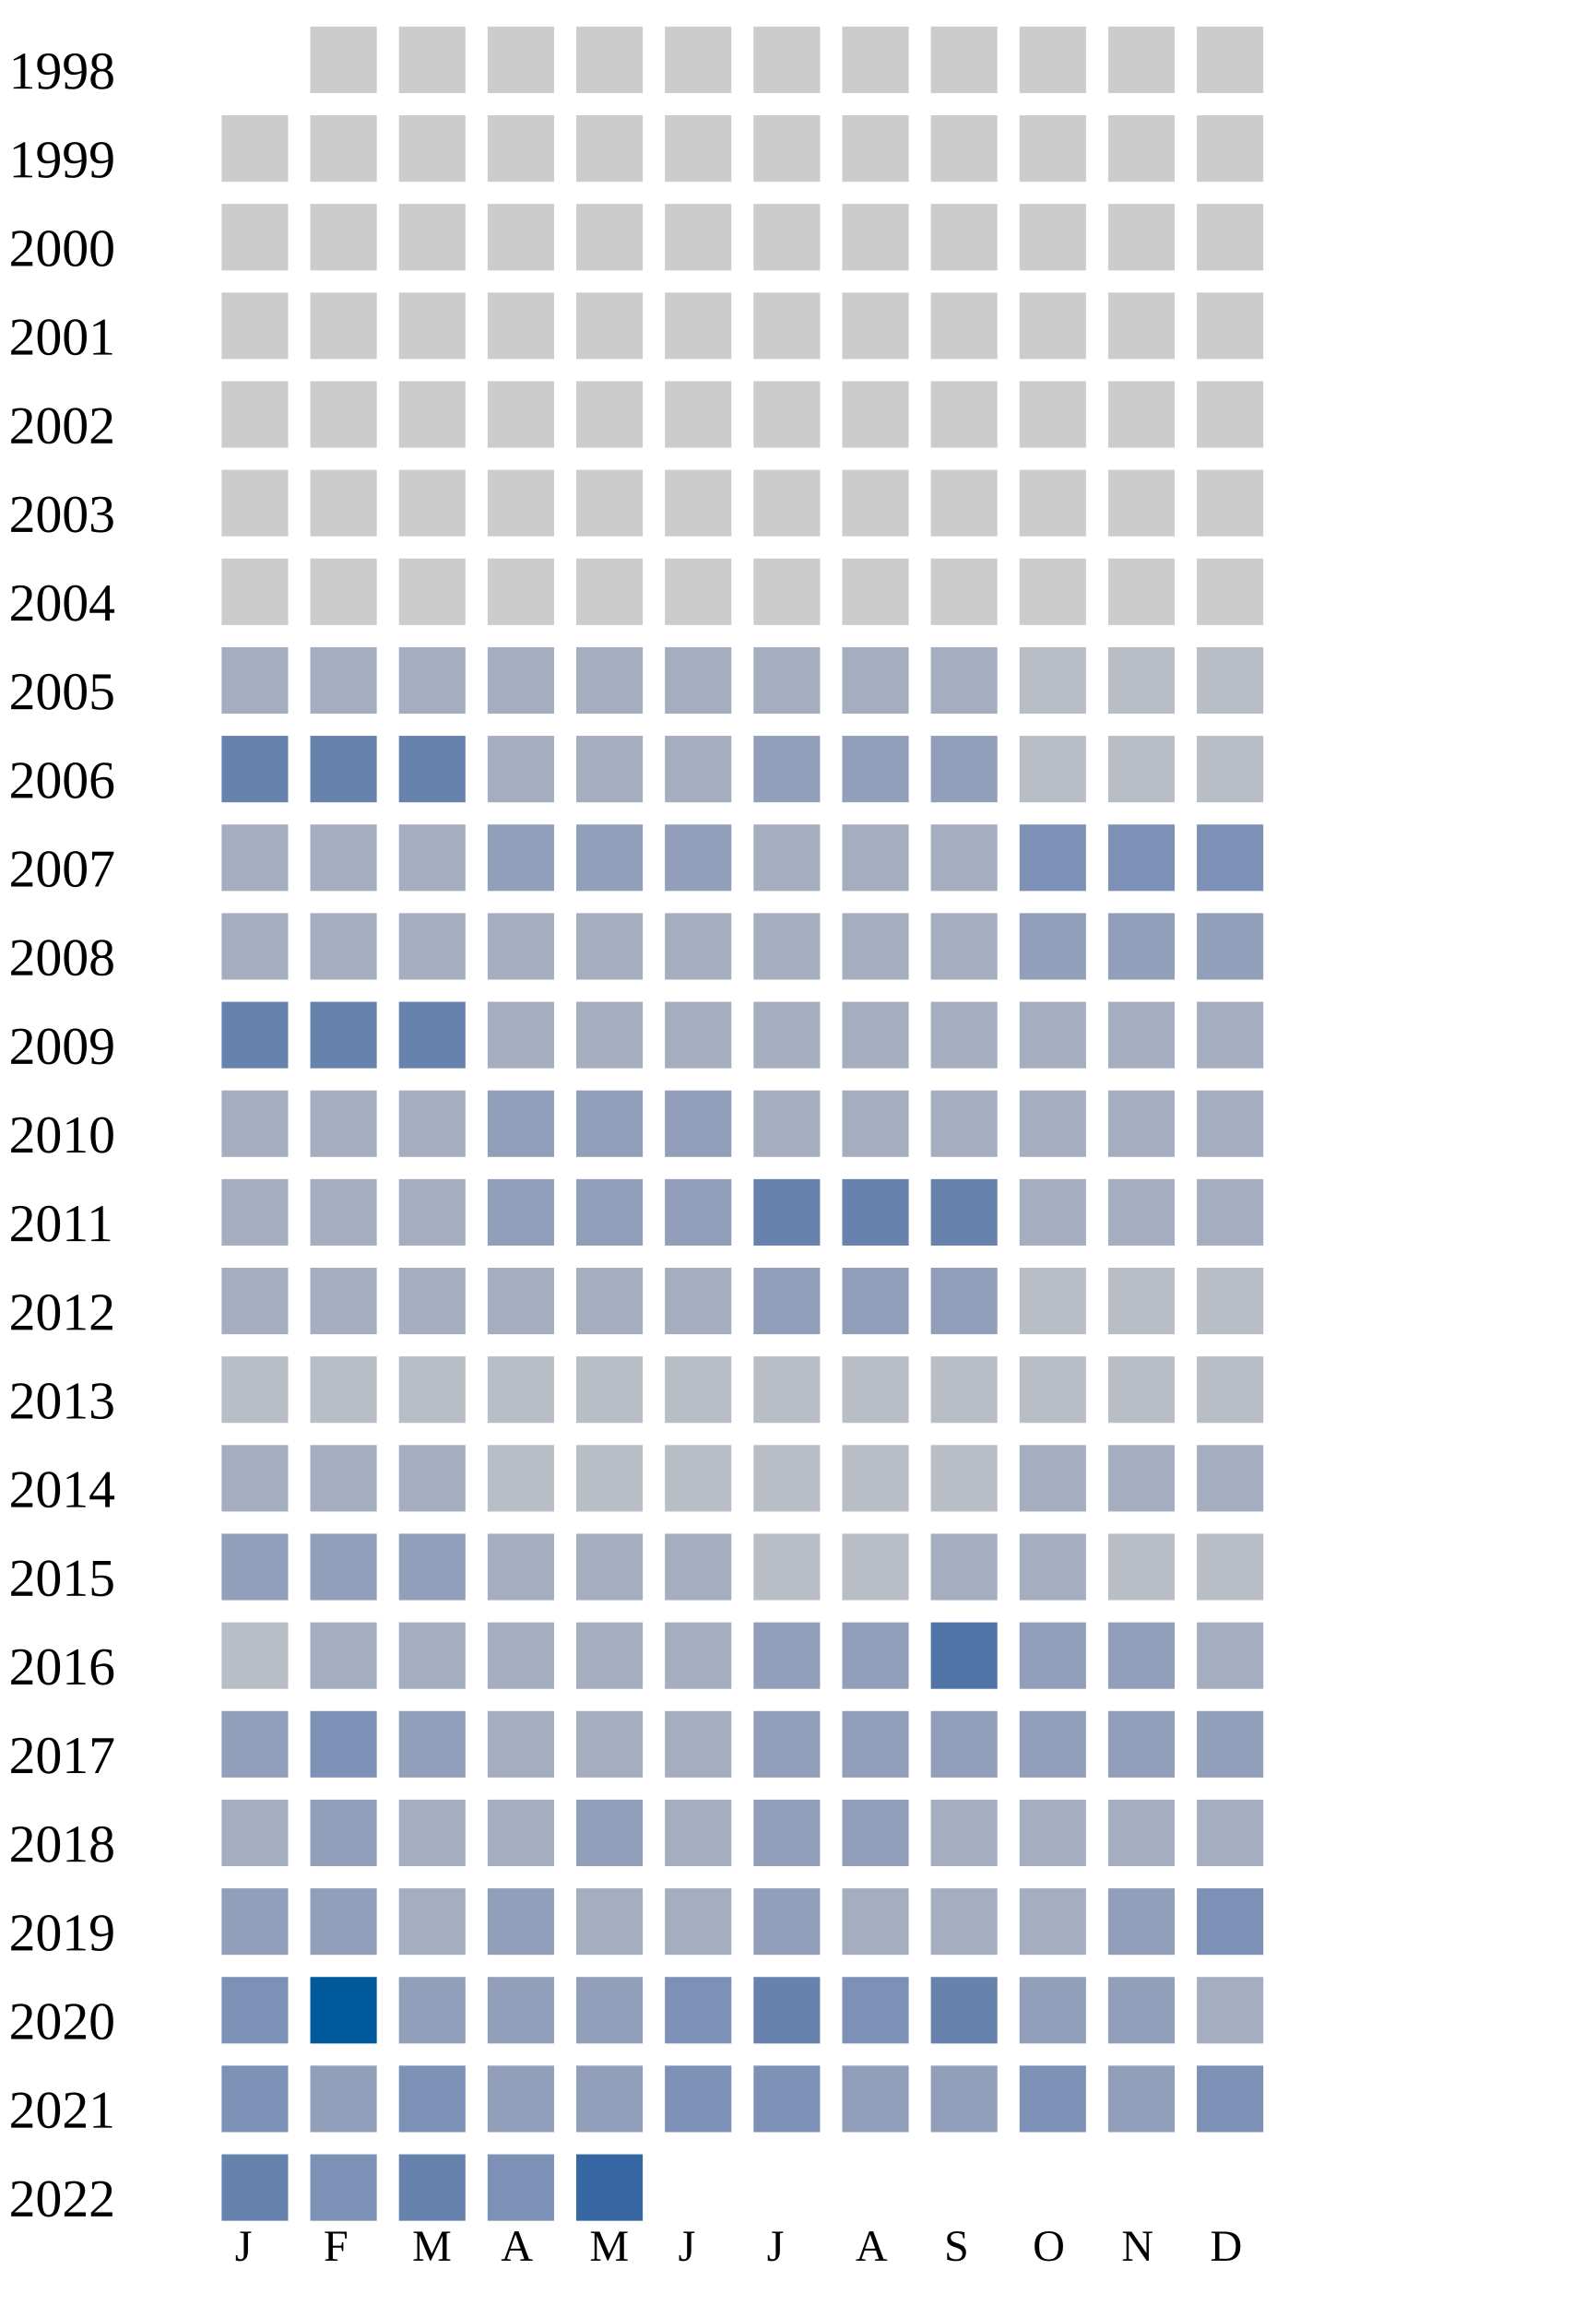
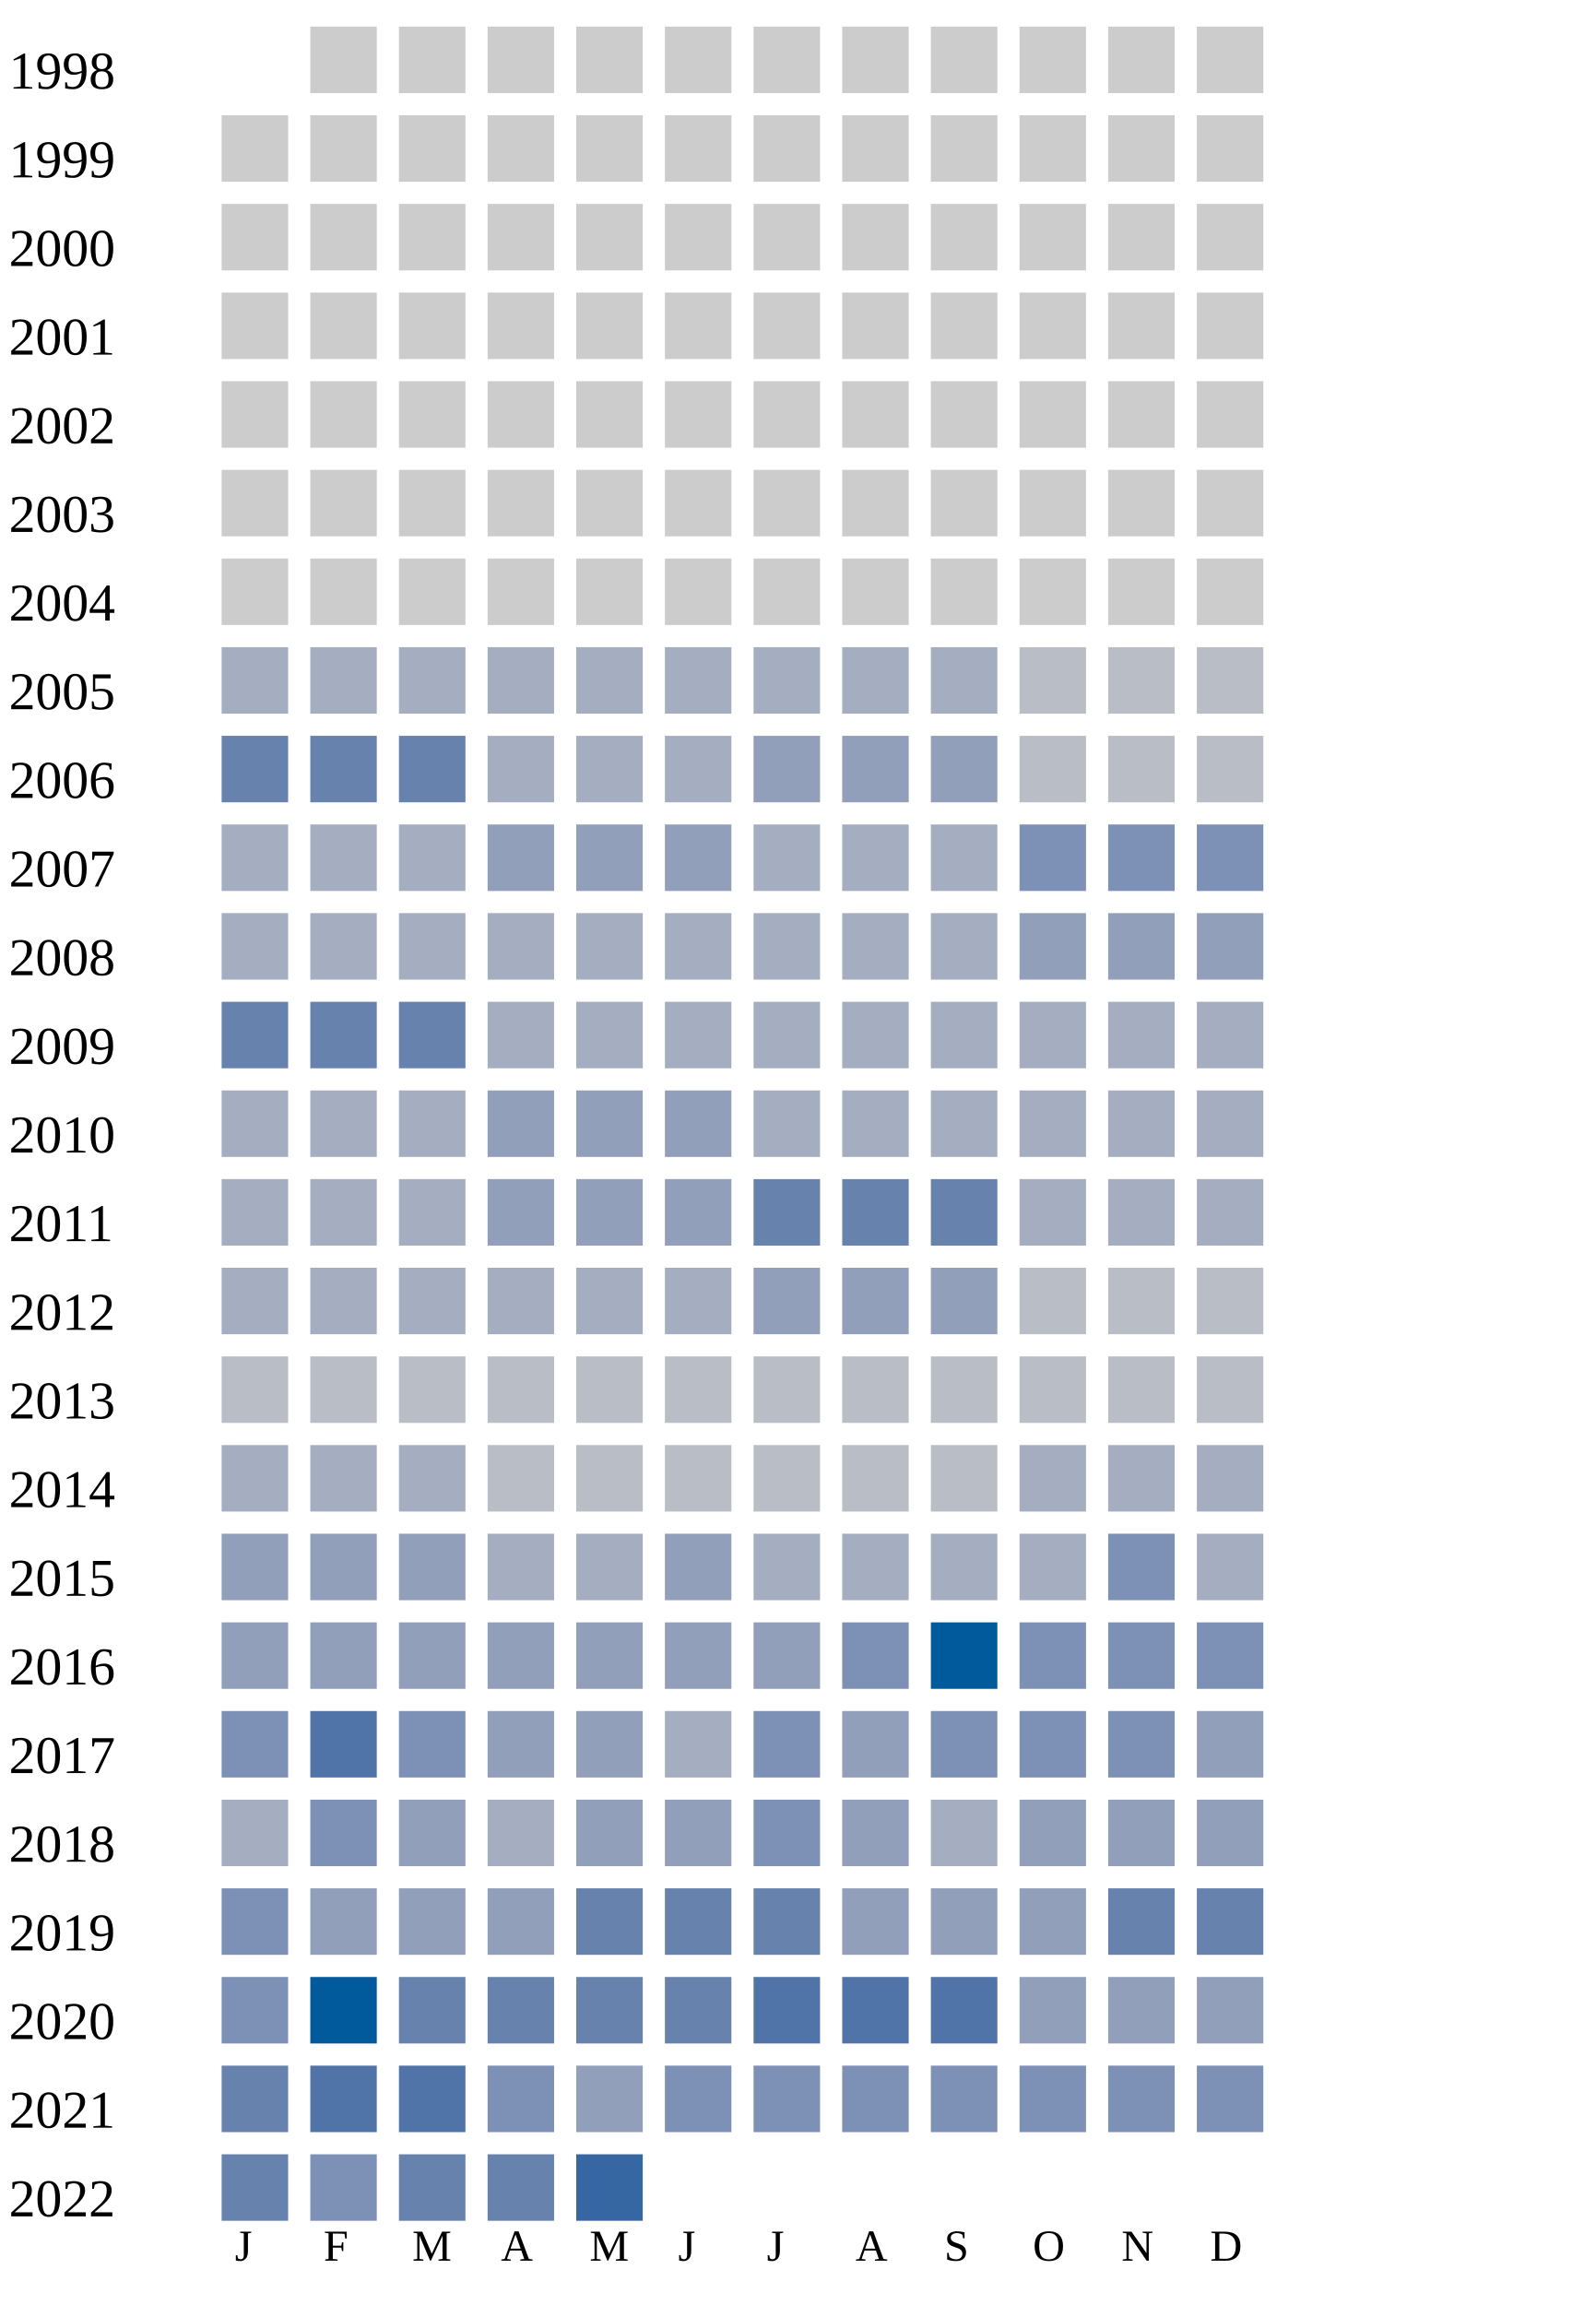
<svg xmlns="http://www.w3.org/2000/svg" width="360" height="520">
  <g transform="translate(0 0)">
    <text x="2" y="20">1998</text>
    <rect x="70" y="6" width="15" height="15" fill="#cccccc" />
    <rect x="90" y="6" width="15" height="15" fill="#cccccc" />
    <rect x="110" y="6" width="15" height="15" fill="#cccccc" />
    <rect x="130" y="6" width="15" height="15" fill="#cccccc" />
    <rect x="150" y="6" width="15" height="15" fill="#cccccc" />
    <rect x="170" y="6" width="15" height="15" fill="#cccccc" />
    <rect x="190" y="6" width="15" height="15" fill="#cccccc" />
    <rect x="210" y="6" width="15" height="15" fill="#cccccc" />
    <rect x="230" y="6" width="15" height="15" fill="#cccccc" />
    <rect x="250" y="6" width="15" height="15" fill="#cccccc" />
    <rect x="270" y="6" width="15" height="15" fill="#cccccc" />
  </g>
  <g transform="translate(0 20)">
    <text x="2" y="20">1999</text>
    <rect x="50" y="6" width="15" height="15" fill="#cccccc" />
    <rect x="70" y="6" width="15" height="15" fill="#cccccc" />
    <rect x="90" y="6" width="15" height="15" fill="#cccccc" />
    <rect x="110" y="6" width="15" height="15" fill="#cccccc" />
    <rect x="130" y="6" width="15" height="15" fill="#cccccc" />
    <rect x="150" y="6" width="15" height="15" fill="#cccccc" />
    <rect x="170" y="6" width="15" height="15" fill="#cccccc" />
    <rect x="190" y="6" width="15" height="15" fill="#cccccc" />
    <rect x="210" y="6" width="15" height="15" fill="#cccccc" />
    <rect x="230" y="6" width="15" height="15" fill="#cccccc" />
    <rect x="250" y="6" width="15" height="15" fill="#cccccc" />
    <rect x="270" y="6" width="15" height="15" fill="#cccccc" />
  </g>
  <g transform="translate(0 40)">
    <text x="2" y="20">2000</text>
    <rect x="50" y="6" width="15" height="15" fill="#cccccc" />
    <rect x="70" y="6" width="15" height="15" fill="#cccccc" />
    <rect x="90" y="6" width="15" height="15" fill="#cccccc" />
    <rect x="110" y="6" width="15" height="15" fill="#cccccc" />
    <rect x="130" y="6" width="15" height="15" fill="#cccccc" />
    <rect x="150" y="6" width="15" height="15" fill="#cccccc" />
    <rect x="170" y="6" width="15" height="15" fill="#cccccc" />
    <rect x="190" y="6" width="15" height="15" fill="#cccccc" />
    <rect x="210" y="6" width="15" height="15" fill="#cccccc" />
    <rect x="230" y="6" width="15" height="15" fill="#cccccc" />
    <rect x="250" y="6" width="15" height="15" fill="#cccccc" />
    <rect x="270" y="6" width="15" height="15" fill="#cccccc" />
  </g>
  <g transform="translate(0 60)">
    <text x="2" y="20">2001</text>
    <rect x="50" y="6" width="15" height="15" fill="#cccccc" />
    <rect x="70" y="6" width="15" height="15" fill="#cccccc" />
    <rect x="90" y="6" width="15" height="15" fill="#cccccc" />
    <rect x="110" y="6" width="15" height="15" fill="#cccccc" />
    <rect x="130" y="6" width="15" height="15" fill="#cccccc" />
    <rect x="150" y="6" width="15" height="15" fill="#cccccc" />
    <rect x="170" y="6" width="15" height="15" fill="#cccccc" />
    <rect x="190" y="6" width="15" height="15" fill="#cccccc" />
    <rect x="210" y="6" width="15" height="15" fill="#cccccc" />
    <rect x="230" y="6" width="15" height="15" fill="#cccccc" />
    <rect x="250" y="6" width="15" height="15" fill="#cccccc" />
    <rect x="270" y="6" width="15" height="15" fill="#cccccc" />
  </g>
  <g transform="translate(0 80)">
    <text x="2" y="20">2002</text>
    <rect x="50" y="6" width="15" height="15" fill="#cccccc" />
    <rect x="70" y="6" width="15" height="15" fill="#cccccc" />
    <rect x="90" y="6" width="15" height="15" fill="#cccccc" />
    <rect x="110" y="6" width="15" height="15" fill="#cccccc" />
    <rect x="130" y="6" width="15" height="15" fill="#cccccc" />
    <rect x="150" y="6" width="15" height="15" fill="#cccccc" />
    <rect x="170" y="6" width="15" height="15" fill="#cccccc" />
    <rect x="190" y="6" width="15" height="15" fill="#cccccc" />
    <rect x="210" y="6" width="15" height="15" fill="#cccccc" />
    <rect x="230" y="6" width="15" height="15" fill="#cccccc" />
    <rect x="250" y="6" width="15" height="15" fill="#cccccc" />
    <rect x="270" y="6" width="15" height="15" fill="#cccccc" />
  </g>
  <g transform="translate(0 100)">
    <text x="2" y="20">2003</text>
    <rect x="50" y="6" width="15" height="15" fill="#cccccc" />
    <rect x="70" y="6" width="15" height="15" fill="#cccccc" />
    <rect x="90" y="6" width="15" height="15" fill="#cccccc" />
    <rect x="110" y="6" width="15" height="15" fill="#cccccc" />
    <rect x="130" y="6" width="15" height="15" fill="#cccccc" />
    <rect x="150" y="6" width="15" height="15" fill="#cccccc" />
    <rect x="170" y="6" width="15" height="15" fill="#cccccc" />
    <rect x="190" y="6" width="15" height="15" fill="#cccccc" />
    <rect x="210" y="6" width="15" height="15" fill="#cccccc" />
    <rect x="230" y="6" width="15" height="15" fill="#cccccc" />
    <rect x="250" y="6" width="15" height="15" fill="#cccccc" />
    <rect x="270" y="6" width="15" height="15" fill="#cccccc" />
  </g>
  <g transform="translate(0 120)">
    <text x="2" y="20">2004</text>
    <rect x="50" y="6" width="15" height="15" fill="#cccccc" />
    <rect x="70" y="6" width="15" height="15" fill="#cccccc" />
    <rect x="90" y="6" width="15" height="15" fill="#cccccc" />
    <rect x="110" y="6" width="15" height="15" fill="#cccccc" />
    <rect x="130" y="6" width="15" height="15" fill="#cccccc" />
    <rect x="150" y="6" width="15" height="15" fill="#cccccc" />
    <rect x="170" y="6" width="15" height="15" fill="#cccccc" />
    <rect x="190" y="6" width="15" height="15" fill="#cccccc" />
    <rect x="210" y="6" width="15" height="15" fill="#cccccc" />
    <rect x="230" y="6" width="15" height="15" fill="#cccccc" />
    <rect x="250" y="6" width="15" height="15" fill="#cccccc" />
    <rect x="270" y="6" width="15" height="15" fill="#cccccc" />
  </g>
  <g transform="translate(0 140)">
    <text x="2" y="20">2005</text>
    <rect x="50" y="6" width="15" height="15" fill="#a5aec0" />
    <rect x="70" y="6" width="15" height="15" fill="#a5aec0" />
    <rect x="90" y="6" width="15" height="15" fill="#a5aec0" />
    <rect x="110" y="6" width="15" height="15" fill="#a5aec0" />
    <rect x="130" y="6" width="15" height="15" fill="#a5aec0" />
    <rect x="150" y="6" width="15" height="15" fill="#a5aec0" />
    <rect x="170" y="6" width="15" height="15" fill="#a5aec0" />
    <rect x="190" y="6" width="15" height="15" fill="#a5aec0" />
    <rect x="210" y="6" width="15" height="15" fill="#a5aec0" />
    <rect x="230" y="6" width="15" height="15" fill="#b9bdc6" />
    <rect x="250" y="6" width="15" height="15" fill="#b9bdc6" />
    <rect x="270" y="6" width="15" height="15" fill="#b9bdc6" />
  </g>
  <g transform="translate(0 160)">
    <text x="2" y="20">2006</text>
    <rect x="50" y="6" width="15" height="15" fill="#6882ae" />
    <rect x="70" y="6" width="15" height="15" fill="#6882ae" />
    <rect x="90" y="6" width="15" height="15" fill="#6882ae" />
    <rect x="110" y="6" width="15" height="15" fill="#a5aec0" />
    <rect x="130" y="6" width="15" height="15" fill="#a5aec0" />
    <rect x="150" y="6" width="15" height="15" fill="#a5aec0" />
    <rect x="170" y="6" width="15" height="15" fill="#919fba" />
    <rect x="190" y="6" width="15" height="15" fill="#919fba" />
    <rect x="210" y="6" width="15" height="15" fill="#919fba" />
    <rect x="230" y="6" width="15" height="15" fill="#b9bdc6" />
    <rect x="250" y="6" width="15" height="15" fill="#b9bdc6" />
    <rect x="270" y="6" width="15" height="15" fill="#b9bdc6" />
  </g>
  <g transform="translate(0 180)">
    <text x="2" y="20">2007</text>
    <rect x="50" y="6" width="15" height="15" fill="#a5aec0" />
    <rect x="70" y="6" width="15" height="15" fill="#a5aec0" />
    <rect x="90" y="6" width="15" height="15" fill="#a5aec0" />
    <rect x="110" y="6" width="15" height="15" fill="#919fba" />
    <rect x="130" y="6" width="15" height="15" fill="#919fba" />
    <rect x="150" y="6" width="15" height="15" fill="#919fba" />
    <rect x="170" y="6" width="15" height="15" fill="#a5aec0" />
    <rect x="190" y="6" width="15" height="15" fill="#a5aec0" />
    <rect x="210" y="6" width="15" height="15" fill="#a5aec0" />
    <rect x="230" y="6" width="15" height="15" fill="#7d90b5" />
    <rect x="250" y="6" width="15" height="15" fill="#7d90b5" />
    <rect x="270" y="6" width="15" height="15" fill="#7d90b5" />
  </g>
  <g transform="translate(0 200)">
    <text x="2" y="20">2008</text>
    <rect x="50" y="6" width="15" height="15" fill="#a5aec0" />
    <rect x="70" y="6" width="15" height="15" fill="#a5aec0" />
    <rect x="90" y="6" width="15" height="15" fill="#a5aec0" />
    <rect x="110" y="6" width="15" height="15" fill="#a5aec0" />
    <rect x="130" y="6" width="15" height="15" fill="#a5aec0" />
    <rect x="150" y="6" width="15" height="15" fill="#a5aec0" />
    <rect x="170" y="6" width="15" height="15" fill="#a5aec0" />
    <rect x="190" y="6" width="15" height="15" fill="#a5aec0" />
    <rect x="210" y="6" width="15" height="15" fill="#a5aec0" />
    <rect x="230" y="6" width="15" height="15" fill="#919fba" />
    <rect x="250" y="6" width="15" height="15" fill="#919fba" />
    <rect x="270" y="6" width="15" height="15" fill="#919fba" />
  </g>
  <g transform="translate(0 220)">
    <text x="2" y="20">2009</text>
    <rect x="50" y="6" width="15" height="15" fill="#6882ae" />
    <rect x="70" y="6" width="15" height="15" fill="#6882ae" />
    <rect x="90" y="6" width="15" height="15" fill="#6882ae" />
    <rect x="110" y="6" width="15" height="15" fill="#a5aec0" />
    <rect x="130" y="6" width="15" height="15" fill="#a5aec0" />
    <rect x="150" y="6" width="15" height="15" fill="#a5aec0" />
    <rect x="170" y="6" width="15" height="15" fill="#a5aec0" />
    <rect x="190" y="6" width="15" height="15" fill="#a5aec0" />
    <rect x="210" y="6" width="15" height="15" fill="#a5aec0" />
    <rect x="230" y="6" width="15" height="15" fill="#a5aec0" />
    <rect x="250" y="6" width="15" height="15" fill="#a5aec0" />
    <rect x="270" y="6" width="15" height="15" fill="#a5aec0" />
  </g>
  <g transform="translate(0 240)">
    <text x="2" y="20">2010</text>
    <rect x="50" y="6" width="15" height="15" fill="#a5aec0" />
    <rect x="70" y="6" width="15" height="15" fill="#a5aec0" />
    <rect x="90" y="6" width="15" height="15" fill="#a5aec0" />
    <rect x="110" y="6" width="15" height="15" fill="#919fba" />
    <rect x="130" y="6" width="15" height="15" fill="#919fba" />
    <rect x="150" y="6" width="15" height="15" fill="#919fba" />
    <rect x="170" y="6" width="15" height="15" fill="#a5aec0" />
    <rect x="190" y="6" width="15" height="15" fill="#a5aec0" />
    <rect x="210" y="6" width="15" height="15" fill="#a5aec0" />
    <rect x="230" y="6" width="15" height="15" fill="#a5aec0" />
    <rect x="250" y="6" width="15" height="15" fill="#a5aec0" />
    <rect x="270" y="6" width="15" height="15" fill="#a5aec0" />
  </g>
  <g transform="translate(0 260)">
    <text x="2" y="20">2011</text>
    <rect x="50" y="6" width="15" height="15" fill="#a5aec0" />
    <rect x="70" y="6" width="15" height="15" fill="#a5aec0" />
    <rect x="90" y="6" width="15" height="15" fill="#a5aec0" />
    <rect x="110" y="6" width="15" height="15" fill="#919fba" />
    <rect x="130" y="6" width="15" height="15" fill="#919fba" />
    <rect x="150" y="6" width="15" height="15" fill="#919fba" />
    <rect x="170" y="6" width="15" height="15" fill="#6882ae" />
    <rect x="190" y="6" width="15" height="15" fill="#6882ae" />
    <rect x="210" y="6" width="15" height="15" fill="#6882ae" />
    <rect x="230" y="6" width="15" height="15" fill="#a5aec0" />
    <rect x="250" y="6" width="15" height="15" fill="#a5aec0" />
    <rect x="270" y="6" width="15" height="15" fill="#a5aec0" />
  </g>
  <g transform="translate(0 280)">
    <text x="2" y="20">2012</text>
    <rect x="50" y="6" width="15" height="15" fill="#a5aec0" />
    <rect x="70" y="6" width="15" height="15" fill="#a5aec0" />
    <rect x="90" y="6" width="15" height="15" fill="#a5aec0" />
    <rect x="110" y="6" width="15" height="15" fill="#a5aec0" />
    <rect x="130" y="6" width="15" height="15" fill="#a5aec0" />
    <rect x="150" y="6" width="15" height="15" fill="#a5aec0" />
    <rect x="170" y="6" width="15" height="15" fill="#919fba" />
    <rect x="190" y="6" width="15" height="15" fill="#919fba" />
    <rect x="210" y="6" width="15" height="15" fill="#919fba" />
    <rect x="230" y="6" width="15" height="15" fill="#b9bdc6" />
    <rect x="250" y="6" width="15" height="15" fill="#b9bdc6" />
    <rect x="270" y="6" width="15" height="15" fill="#b9bdc6" />
  </g>
  <g transform="translate(0 300)">
    <text x="2" y="20">2013</text>
    <rect x="50" y="6" width="15" height="15" fill="#b9bdc6" />
    <rect x="70" y="6" width="15" height="15" fill="#b9bdc6" />
    <rect x="90" y="6" width="15" height="15" fill="#b9bdc6" />
    <rect x="110" y="6" width="15" height="15" fill="#b9bdc6" />
    <rect x="130" y="6" width="15" height="15" fill="#b9bdc6" />
    <rect x="150" y="6" width="15" height="15" fill="#b9bdc6" />
    <rect x="170" y="6" width="15" height="15" fill="#b9bdc6" />
    <rect x="190" y="6" width="15" height="15" fill="#b9bdc6" />
    <rect x="210" y="6" width="15" height="15" fill="#b9bdc6" />
    <rect x="230" y="6" width="15" height="15" fill="#b9bdc6" />
    <rect x="250" y="6" width="15" height="15" fill="#b9bdc6" />
    <rect x="270" y="6" width="15" height="15" fill="#b9bdc6" />
  </g>
  <g transform="translate(0 320)">
    <text x="2" y="20">2014</text>
    <rect x="50" y="6" width="15" height="15" fill="#a5aec0" />
    <rect x="70" y="6" width="15" height="15" fill="#a5aec0" />
    <rect x="90" y="6" width="15" height="15" fill="#a5aec0" />
    <rect x="110" y="6" width="15" height="15" fill="#b9bdc6" />
    <rect x="130" y="6" width="15" height="15" fill="#b9bdc6" />
    <rect x="150" y="6" width="15" height="15" fill="#b9bdc6" />
    <rect x="170" y="6" width="15" height="15" fill="#b9bdc6" />
    <rect x="190" y="6" width="15" height="15" fill="#b9bdc6" />
    <rect x="210" y="6" width="15" height="15" fill="#b9bdc6" />
    <rect x="230" y="6" width="15" height="15" fill="#a5aec0" />
    <rect x="250" y="6" width="15" height="15" fill="#a5aec0" />
    <rect x="270" y="6" width="15" height="15" fill="#a5aec0" />
  </g>
  <g transform="translate(0 340)">
    <text x="2" y="20">2015</text>
    <rect x="50" y="6" width="15" height="15" fill="#919fba" />
    <rect x="70" y="6" width="15" height="15" fill="#919fba" />
    <rect x="90" y="6" width="15" height="15" fill="#919fba" />
    <rect x="110" y="6" width="15" height="15" fill="#a5aec0" />
    <rect x="130" y="6" width="15" height="15" fill="#a5aec0" />
-     <rect x="150" y="6" width="15" height="15" fill="#a5aec0" />
-     <rect x="170" y="6" width="15" height="15" fill="#b9bdc6" />
-     <rect x="190" y="6" width="15" height="15" fill="#b9bdc6" />
-     <rect x="210" y="6" width="15" height="15" fill="#a5aec0" />
-     <rect x="230" y="6" width="15" height="15" fill="#a5aec0" />
-     <rect x="250" y="6" width="15" height="15" fill="#b9bdc6" />
-     <rect x="270" y="6" width="15" height="15" fill="#b9bdc6" />
+     <rect x="150" y="6" width="15" height="15" fill="#919fba" />
+     <rect x="170" y="6" width="15" height="15" fill="#a5aec0" />
+     <rect x="190" y="6" width="15" height="15" fill="#a5aec0" />
+     <rect x="210" y="6" width="15" height="15" fill="#a5aec0" />
+     <rect x="230" y="6" width="15" height="15" fill="#a5aec0" />
+     <rect x="250" y="6" width="15" height="15" fill="#7d90b5" />
+     <rect x="270" y="6" width="15" height="15" fill="#a5aec0" />
  </g>
  <g transform="translate(0 360)">
    <text x="2" y="20">2016</text>
-     <rect x="50" y="6" width="15" height="15" fill="#b9bdc6" />
-     <rect x="70" y="6" width="15" height="15" fill="#a5aec0" />
-     <rect x="90" y="6" width="15" height="15" fill="#a5aec0" />
-     <rect x="110" y="6" width="15" height="15" fill="#a5aec0" />
-     <rect x="130" y="6" width="15" height="15" fill="#a5aec0" />
-     <rect x="150" y="6" width="15" height="15" fill="#a5aec0" />
+     <rect x="50" y="6" width="15" height="15" fill="#919fba" />
+     <rect x="70" y="6" width="15" height="15" fill="#919fba" />
+     <rect x="90" y="6" width="15" height="15" fill="#919fba" />
+     <rect x="110" y="6" width="15" height="15" fill="#919fba" />
+     <rect x="130" y="6" width="15" height="15" fill="#919fba" />
+     <rect x="150" y="6" width="15" height="15" fill="#919fba" />
    <rect x="170" y="6" width="15" height="15" fill="#919fba" />
-     <rect x="190" y="6" width="15" height="15" fill="#919fba" />
-     <rect x="210" y="6" width="15" height="15" fill="#5174a8" />
-     <rect x="230" y="6" width="15" height="15" fill="#919fba" />
-     <rect x="250" y="6" width="15" height="15" fill="#919fba" />
-     <rect x="270" y="6" width="15" height="15" fill="#a5aec0" />
+     <rect x="190" y="6" width="15" height="15" fill="#7d90b5" />
+     <rect x="210" y="6" width="15" height="15" fill="#005a9c" />
+     <rect x="230" y="6" width="15" height="15" fill="#7d90b5" />
+     <rect x="250" y="6" width="15" height="15" fill="#7d90b5" />
+     <rect x="270" y="6" width="15" height="15" fill="#7d90b5" />
  </g>
  <g transform="translate(0 380)">
    <text x="2" y="20">2017</text>
-     <rect x="50" y="6" width="15" height="15" fill="#919fba" />
+     <rect x="50" y="6" width="15" height="15" fill="#7d90b5" />
+     <rect x="70" y="6" width="15" height="15" fill="#5174a8" />
+     <rect x="90" y="6" width="15" height="15" fill="#7d90b5" />
+     <rect x="110" y="6" width="15" height="15" fill="#919fba" />
+     <rect x="130" y="6" width="15" height="15" fill="#919fba" />
+     <rect x="150" y="6" width="15" height="15" fill="#a5aec0" />
+     <rect x="170" y="6" width="15" height="15" fill="#7d90b5" />
+     <rect x="190" y="6" width="15" height="15" fill="#919fba" />
+     <rect x="210" y="6" width="15" height="15" fill="#7d90b5" />
+     <rect x="230" y="6" width="15" height="15" fill="#7d90b5" />
+     <rect x="250" y="6" width="15" height="15" fill="#7d90b5" />
+     <rect x="270" y="6" width="15" height="15" fill="#919fba" />
+   </g>
+   <g transform="translate(0 400)">
+     <text x="2" y="20">2018</text>
+     <rect x="50" y="6" width="15" height="15" fill="#a5aec0" />
    <rect x="70" y="6" width="15" height="15" fill="#7d90b5" />
    <rect x="90" y="6" width="15" height="15" fill="#919fba" />
    <rect x="110" y="6" width="15" height="15" fill="#a5aec0" />
-     <rect x="130" y="6" width="15" height="15" fill="#a5aec0" />
-     <rect x="150" y="6" width="15" height="15" fill="#a5aec0" />
-     <rect x="170" y="6" width="15" height="15" fill="#919fba" />
-     <rect x="190" y="6" width="15" height="15" fill="#919fba" />
-     <rect x="210" y="6" width="15" height="15" fill="#919fba" />
+     <rect x="130" y="6" width="15" height="15" fill="#919fba" />
+     <rect x="150" y="6" width="15" height="15" fill="#919fba" />
+     <rect x="170" y="6" width="15" height="15" fill="#7d90b5" />
+     <rect x="190" y="6" width="15" height="15" fill="#919fba" />
+     <rect x="210" y="6" width="15" height="15" fill="#a5aec0" />
    <rect x="230" y="6" width="15" height="15" fill="#919fba" />
    <rect x="250" y="6" width="15" height="15" fill="#919fba" />
    <rect x="270" y="6" width="15" height="15" fill="#919fba" />
  </g>
-   <g transform="translate(0 400)">
-     <text x="2" y="20">2018</text>
-     <rect x="50" y="6" width="15" height="15" fill="#a5aec0" />
-     <rect x="70" y="6" width="15" height="15" fill="#919fba" />
-     <rect x="90" y="6" width="15" height="15" fill="#a5aec0" />
-     <rect x="110" y="6" width="15" height="15" fill="#a5aec0" />
-     <rect x="130" y="6" width="15" height="15" fill="#919fba" />
-     <rect x="150" y="6" width="15" height="15" fill="#a5aec0" />
-     <rect x="170" y="6" width="15" height="15" fill="#919fba" />
-     <rect x="190" y="6" width="15" height="15" fill="#919fba" />
-     <rect x="210" y="6" width="15" height="15" fill="#a5aec0" />
-     <rect x="230" y="6" width="15" height="15" fill="#a5aec0" />
-     <rect x="250" y="6" width="15" height="15" fill="#a5aec0" />
-     <rect x="270" y="6" width="15" height="15" fill="#a5aec0" />
-   </g>
  <g transform="translate(0 420)">
    <text x="2" y="20">2019</text>
-     <rect x="50" y="6" width="15" height="15" fill="#919fba" />
+     <rect x="50" y="6" width="15" height="15" fill="#7d90b5" />
    <rect x="70" y="6" width="15" height="15" fill="#919fba" />
-     <rect x="90" y="6" width="15" height="15" fill="#a5aec0" />
-     <rect x="110" y="6" width="15" height="15" fill="#919fba" />
-     <rect x="130" y="6" width="15" height="15" fill="#a5aec0" />
-     <rect x="150" y="6" width="15" height="15" fill="#a5aec0" />
-     <rect x="170" y="6" width="15" height="15" fill="#919fba" />
-     <rect x="190" y="6" width="15" height="15" fill="#a5aec0" />
-     <rect x="210" y="6" width="15" height="15" fill="#a5aec0" />
-     <rect x="230" y="6" width="15" height="15" fill="#a5aec0" />
-     <rect x="250" y="6" width="15" height="15" fill="#919fba" />
-     <rect x="270" y="6" width="15" height="15" fill="#7d90b5" />
+     <rect x="90" y="6" width="15" height="15" fill="#919fba" />
+     <rect x="110" y="6" width="15" height="15" fill="#919fba" />
+     <rect x="130" y="6" width="15" height="15" fill="#6882ae" />
+     <rect x="150" y="6" width="15" height="15" fill="#6882ae" />
+     <rect x="170" y="6" width="15" height="15" fill="#6882ae" />
+     <rect x="190" y="6" width="15" height="15" fill="#919fba" />
+     <rect x="210" y="6" width="15" height="15" fill="#919fba" />
+     <rect x="230" y="6" width="15" height="15" fill="#919fba" />
+     <rect x="250" y="6" width="15" height="15" fill="#6882ae" />
+     <rect x="270" y="6" width="15" height="15" fill="#6882ae" />
  </g>
  <g transform="translate(0 440)">
    <text x="2" y="20">2020</text>
    <rect x="50" y="6" width="15" height="15" fill="#7d90b5" />
    <rect x="70" y="6" width="15" height="15" fill="#005a9c" />
-     <rect x="90" y="6" width="15" height="15" fill="#919fba" />
-     <rect x="110" y="6" width="15" height="15" fill="#919fba" />
-     <rect x="130" y="6" width="15" height="15" fill="#919fba" />
-     <rect x="150" y="6" width="15" height="15" fill="#7d90b5" />
-     <rect x="170" y="6" width="15" height="15" fill="#6882ae" />
-     <rect x="190" y="6" width="15" height="15" fill="#7d90b5" />
-     <rect x="210" y="6" width="15" height="15" fill="#6882ae" />
+     <rect x="90" y="6" width="15" height="15" fill="#6882ae" />
+     <rect x="110" y="6" width="15" height="15" fill="#6882ae" />
+     <rect x="130" y="6" width="15" height="15" fill="#6882ae" />
+     <rect x="150" y="6" width="15" height="15" fill="#6882ae" />
+     <rect x="170" y="6" width="15" height="15" fill="#5174a8" />
+     <rect x="190" y="6" width="15" height="15" fill="#5174a8" />
+     <rect x="210" y="6" width="15" height="15" fill="#5174a8" />
    <rect x="230" y="6" width="15" height="15" fill="#919fba" />
    <rect x="250" y="6" width="15" height="15" fill="#919fba" />
-     <rect x="270" y="6" width="15" height="15" fill="#a5aec0" />
+     <rect x="270" y="6" width="15" height="15" fill="#919fba" />
  </g>
  <g transform="translate(0 460)">
    <text x="2" y="20">2021</text>
-     <rect x="50" y="6" width="15" height="15" fill="#7d90b5" />
-     <rect x="70" y="6" width="15" height="15" fill="#919fba" />
-     <rect x="90" y="6" width="15" height="15" fill="#7d90b5" />
-     <rect x="110" y="6" width="15" height="15" fill="#919fba" />
+     <rect x="50" y="6" width="15" height="15" fill="#6882ae" />
+     <rect x="70" y="6" width="15" height="15" fill="#5174a8" />
+     <rect x="90" y="6" width="15" height="15" fill="#5174a8" />
+     <rect x="110" y="6" width="15" height="15" fill="#7d90b5" />
    <rect x="130" y="6" width="15" height="15" fill="#919fba" />
    <rect x="150" y="6" width="15" height="15" fill="#7d90b5" />
    <rect x="170" y="6" width="15" height="15" fill="#7d90b5" />
-     <rect x="190" y="6" width="15" height="15" fill="#919fba" />
-     <rect x="210" y="6" width="15" height="15" fill="#919fba" />
+     <rect x="190" y="6" width="15" height="15" fill="#7d90b5" />
+     <rect x="210" y="6" width="15" height="15" fill="#7d90b5" />
    <rect x="230" y="6" width="15" height="15" fill="#7d90b5" />
-     <rect x="250" y="6" width="15" height="15" fill="#919fba" />
+     <rect x="250" y="6" width="15" height="15" fill="#7d90b5" />
    <rect x="270" y="6" width="15" height="15" fill="#7d90b5" />
  </g>
  <g transform="translate(0 480)">
    <text x="2" y="20">2022</text>
    <rect x="50" y="6" width="15" height="15" fill="#6882ae" />
    <rect x="70" y="6" width="15" height="15" fill="#7d90b5" />
    <rect x="90" y="6" width="15" height="15" fill="#6882ae" />
-     <rect x="110" y="6" width="15" height="15" fill="#7d90b5" />
+     <rect x="110" y="6" width="15" height="15" fill="#6882ae" />
    <rect x="130" y="6" width="15" height="15" fill="#3667a2" />
  </g>
  <text style="font-size: 10px; text-align: center" x="53" y="510">J</text>
  <text style="font-size: 10px; text-align: center" x="73" y="510">F</text>
  <text style="font-size: 10px; text-align: center" x="93" y="510">M</text>
  <text style="font-size: 10px; text-align: center" x="113" y="510">A</text>
  <text style="font-size: 10px; text-align: center" x="133" y="510">M</text>
  <text style="font-size: 10px; text-align: center" x="153" y="510">J</text>
  <text style="font-size: 10px; text-align: center" x="173" y="510">J</text>
  <text style="font-size: 10px; text-align: center" x="193" y="510">A</text>
  <text style="font-size: 10px; text-align: center" x="213" y="510">S</text>
  <text style="font-size: 10px; text-align: center" x="233" y="510">O</text>
  <text style="font-size: 10px; text-align: center" x="253" y="510">N</text>
  <text style="font-size: 10px; text-align: center" x="273" y="510">D</text>
  <text style="font-size: 10px;" x="155" y="529">Less</text>
  <rect fill="#b9bdc6" width="10" height="10" x="180" y="520" />
  <rect fill="#919fba" width="10" height="10" x="195" y="520" />
  <rect fill="#6882ae" width="10" height="10" x="210" y="520" />
  <rect fill="#005a9c" width="10" height="10" x="225" y="520" />
  <text x="240" y="529" style="font-size: 10px;">More</text>
</svg>
